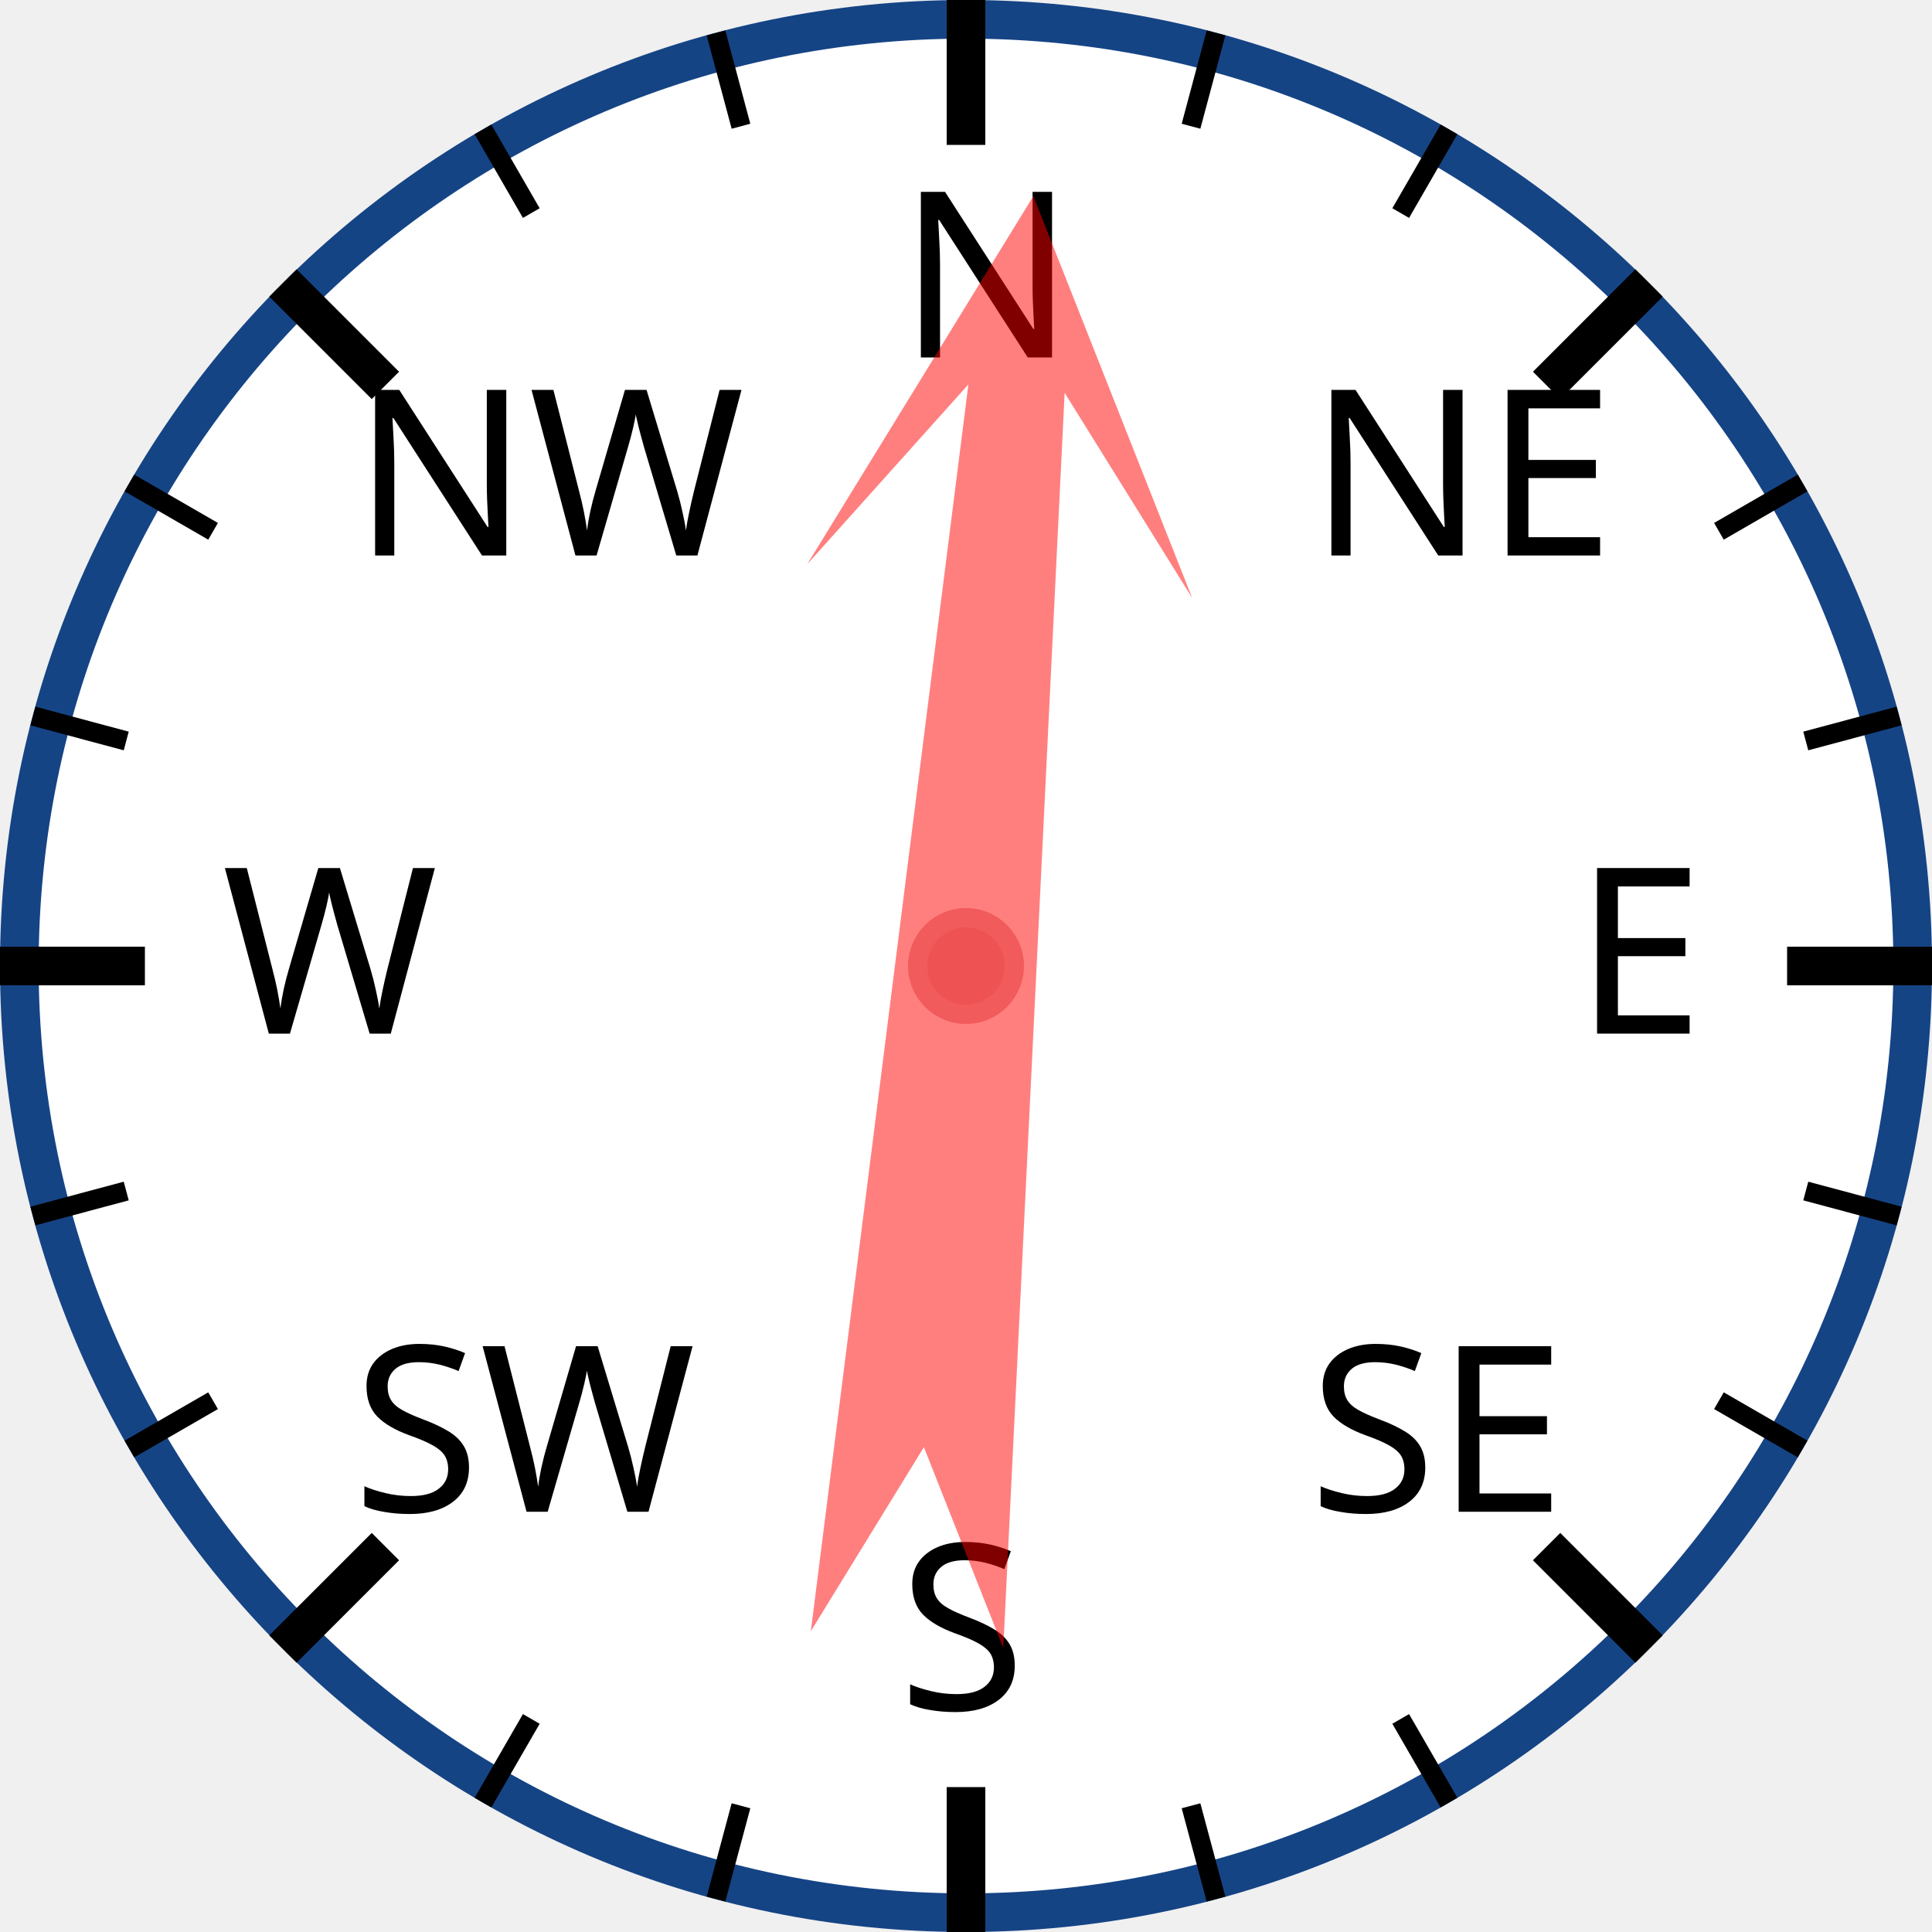
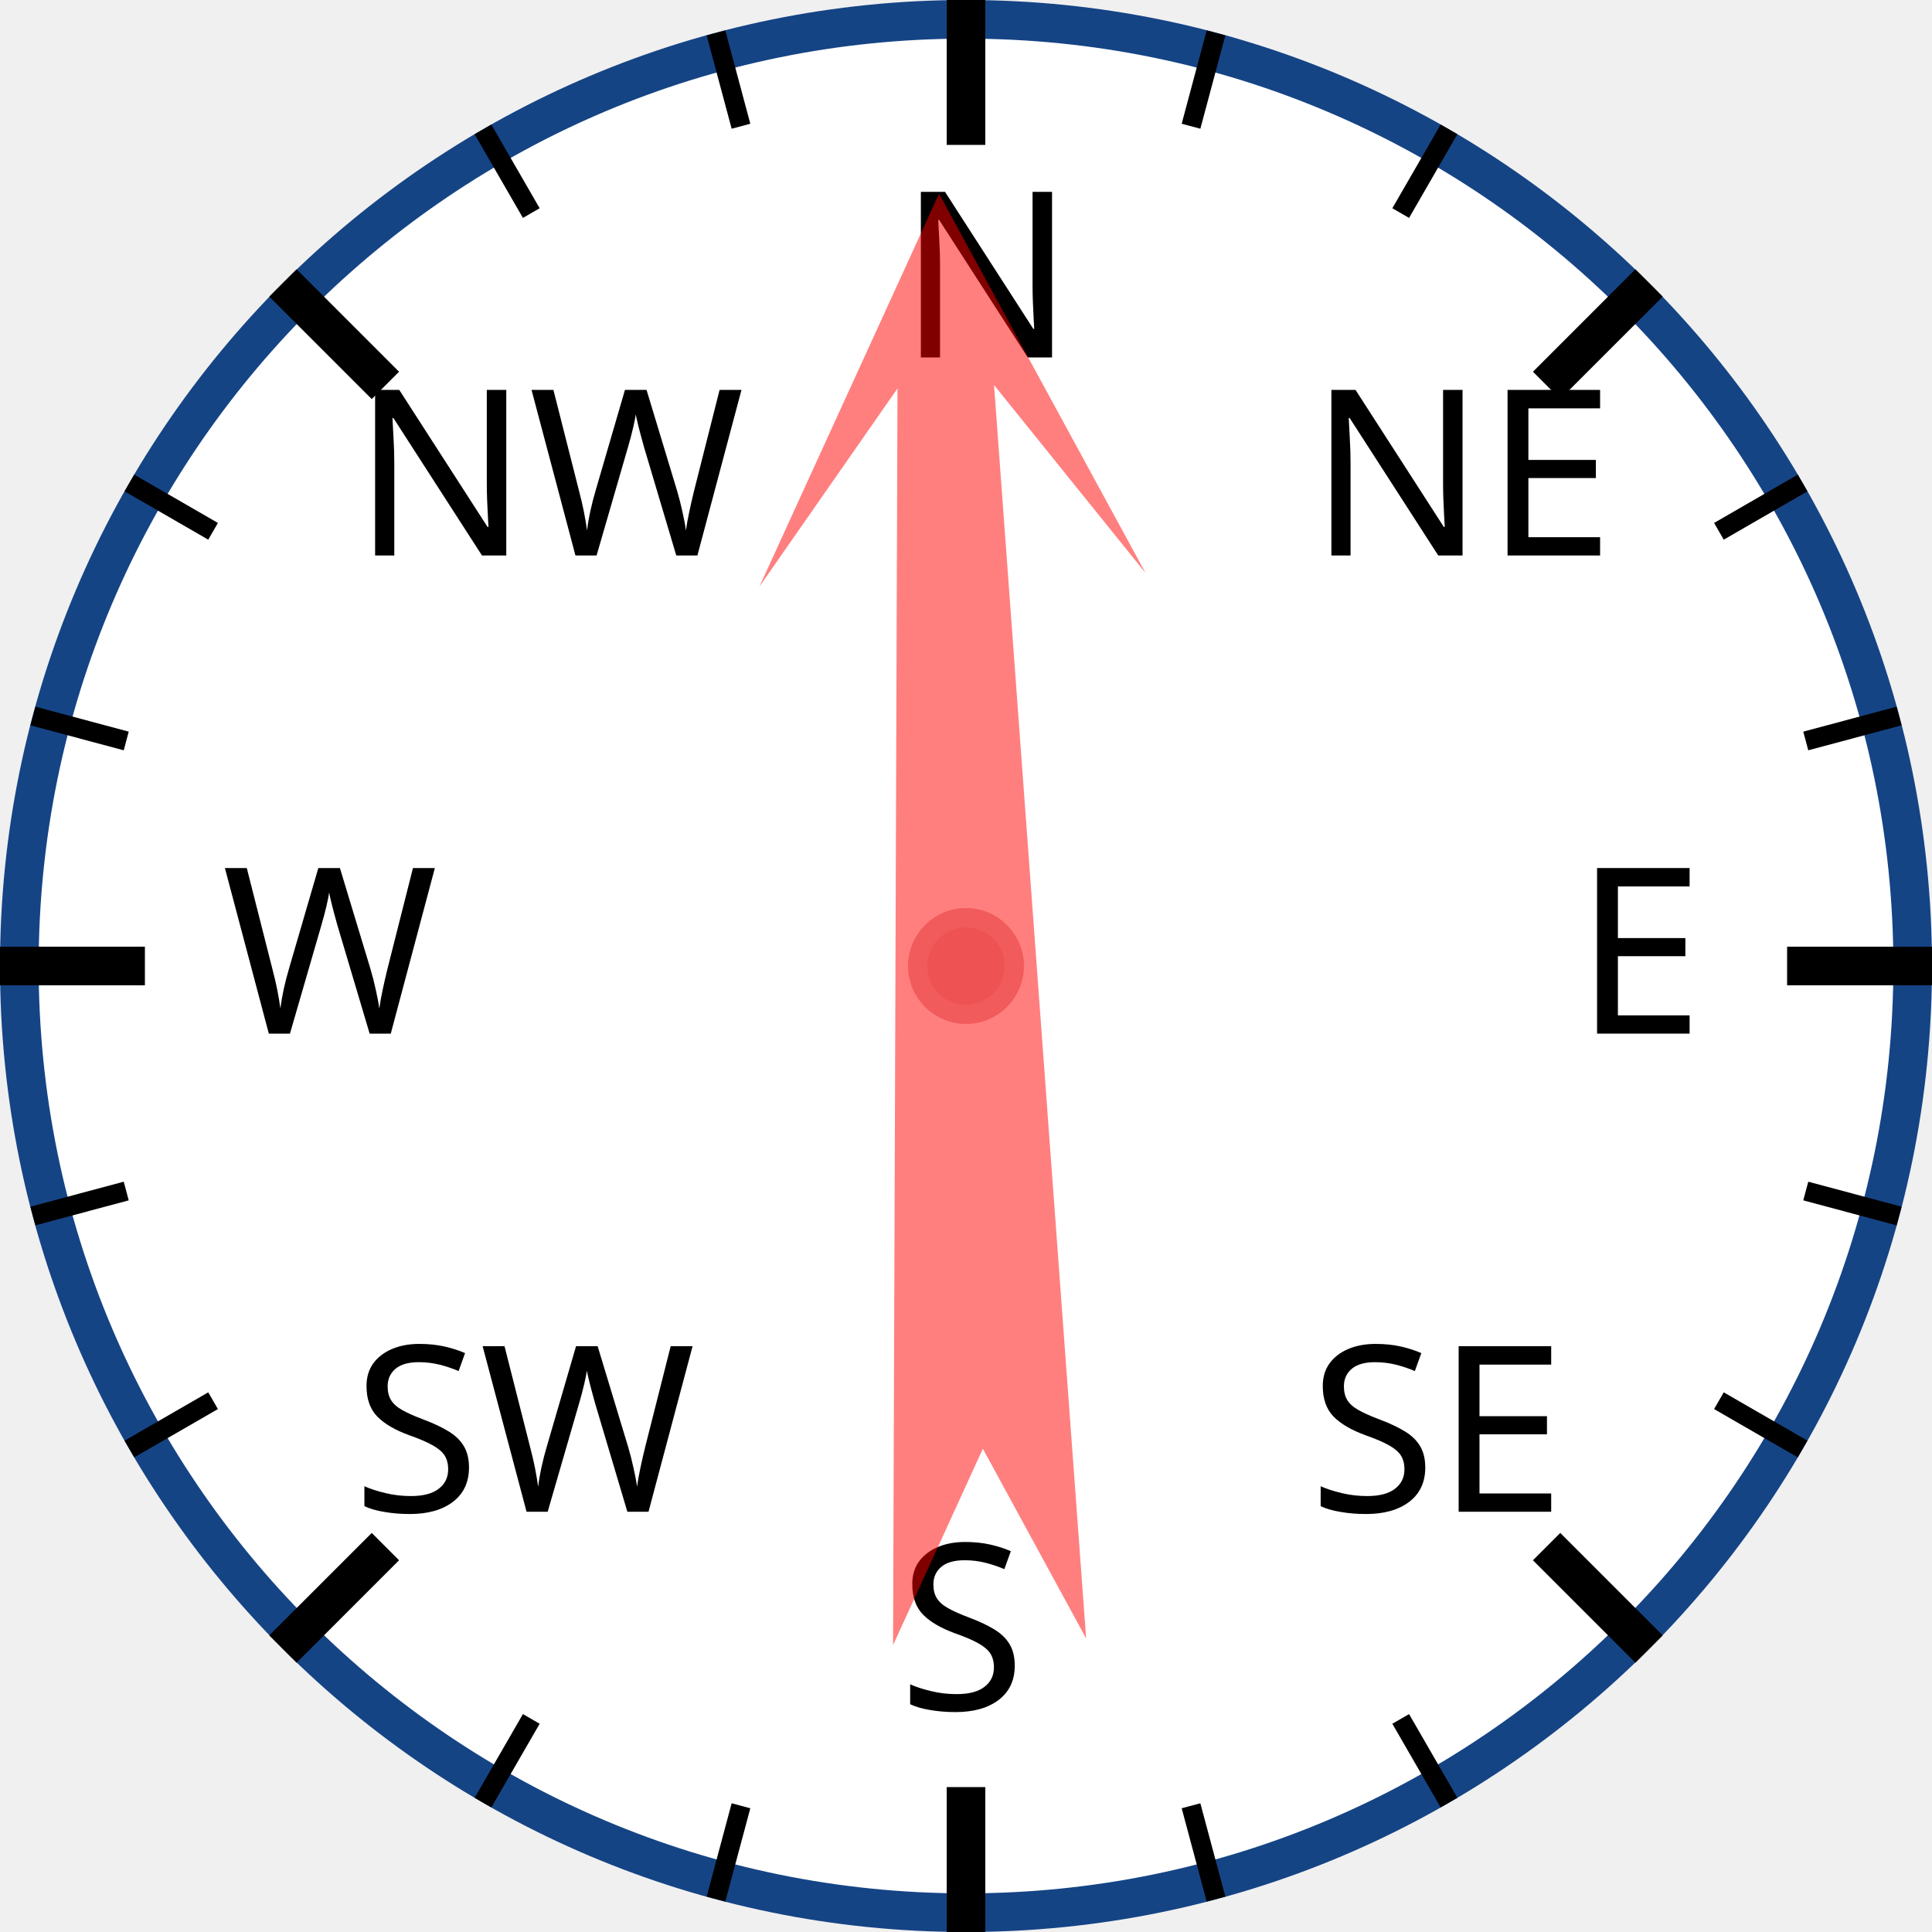
<svg xmlns="http://www.w3.org/2000/svg" width="120px" height="120px" viewBox="0 0 200 200">
  <circle cx="100" cy="100" r="98" style="fill: white; stroke: #154485; stroke-width: 4;" />
  <text x="93.0" y="37.0" style="font-family: sans-serif; font-size: 18pt;">N</text>
  <line x1="100.0" y1="0.0" x2="100.0" y2="15.0" style="stroke: black; stroke-width: 4;" />
  <line x1="74.118" y1="3.407" x2="76.706" y2="13.067" style="stroke: black; stroke-width: 2;" />
  <line x1="50" y1="13.397" x2="55" y2="22.058" style="stroke: black; stroke-width: 2;" />
  <text x="36.503" y="57.503" style="font-family: sans-serif; font-size: 18pt;">NW</text>
  <line x1="29.289" y1="29.289" x2="39.896" y2="39.896" style="stroke: black; stroke-width: 4;" />
  <line x1="13.397" y1="50" x2="22.058" y2="55" style="stroke: black; stroke-width: 2;" />
  <line x1="3.407" y1="74.118" x2="13.067" y2="76.706" style="stroke: black; stroke-width: 2;" />
  <text x="23.0" y="107.0" style="font-family: sans-serif; font-size: 18pt;">W</text>
  <line x1="0.0" y1="100.0" x2="15.0" y2="100.0" style="stroke: black; stroke-width: 4;" />
  <line x1="3.407" y1="125.882" x2="13.067" y2="123.294" style="stroke: black; stroke-width: 2;" />
  <line x1="13.397" y1="150" x2="22.058" y2="145" style="stroke: black; stroke-width: 2;" />
  <text x="36.503" y="156.497" style="font-family: sans-serif; font-size: 18pt;">SW</text>
  <line x1="29.289" y1="170.711" x2="39.896" y2="160.104" style="stroke: black; stroke-width: 4;" />
  <line x1="50" y1="186.603" x2="55" y2="177.942" style="stroke: black; stroke-width: 2;" />
  <line x1="74.118" y1="196.593" x2="76.706" y2="186.933" style="stroke: black; stroke-width: 2;" />
  <text x="93" y="177.0" style="font-family: sans-serif; font-size: 18pt;">S</text>
  <line x1="100" y1="200.0" x2="100" y2="185.0" style="stroke: black; stroke-width: 4;" />
  <line x1="125.882" y1="196.593" x2="123.294" y2="186.933" style="stroke: black; stroke-width: 2;" />
  <line x1="150.0" y1="186.603" x2="145.0" y2="177.942" style="stroke: black; stroke-width: 2;" />
  <text x="135.497" y="156.497" style="font-family: sans-serif; font-size: 18pt;">SE</text>
  <line x1="170.711" y1="170.711" x2="160.104" y2="160.104" style="stroke: black; stroke-width: 4;" />
  <line x1="186.603" y1="150" x2="177.942" y2="145" style="stroke: black; stroke-width: 2;" />
  <line x1="196.593" y1="125.882" x2="186.933" y2="123.294" style="stroke: black; stroke-width: 2;" />
  <text x="163.0" y="107" style="font-family: sans-serif; font-size: 18pt;">E</text>
  <line x1="200.0" y1="100" x2="185.0" y2="100" style="stroke: black; stroke-width: 4;" />
  <line x1="196.593" y1="74.118" x2="186.933" y2="76.706" style="stroke: black; stroke-width: 2;" />
  <line x1="186.603" y1="50" x2="177.942" y2="55" style="stroke: black; stroke-width: 2;" />
  <text x="135.497" y="57.503" style="font-family: sans-serif; font-size: 18pt;">NE</text>
  <line x1="170.711" y1="29.289" x2="160.104" y2="39.896" style="stroke: black; stroke-width: 4;" />
  <line x1="150" y1="13.397" x2="145" y2="22.058" style="stroke: black; stroke-width: 2;" />
  <line x1="125.882" y1="3.407" x2="123.294" y2="13.067" style="stroke: black; stroke-width: 2;" />
-   <polygon points="100 20 120 60 105 40 110 170 100 150 90 170 95 40 80 60" style="fill: red; fill-opacity: 0.5;" transform="rotate(5,100,100)" />
+   <polygon points="100 20 120 60 105 40 110 170 100 150 90 170 95 40 80 60" style="fill: red; fill-opacity: 0.5;" transform="rotate(358,100,100)" />
  <circle cx="100" cy="100" r="5" style="fill: #EE5252; stroke: #F25B5B; stroke-width: 2;" />
</svg>
